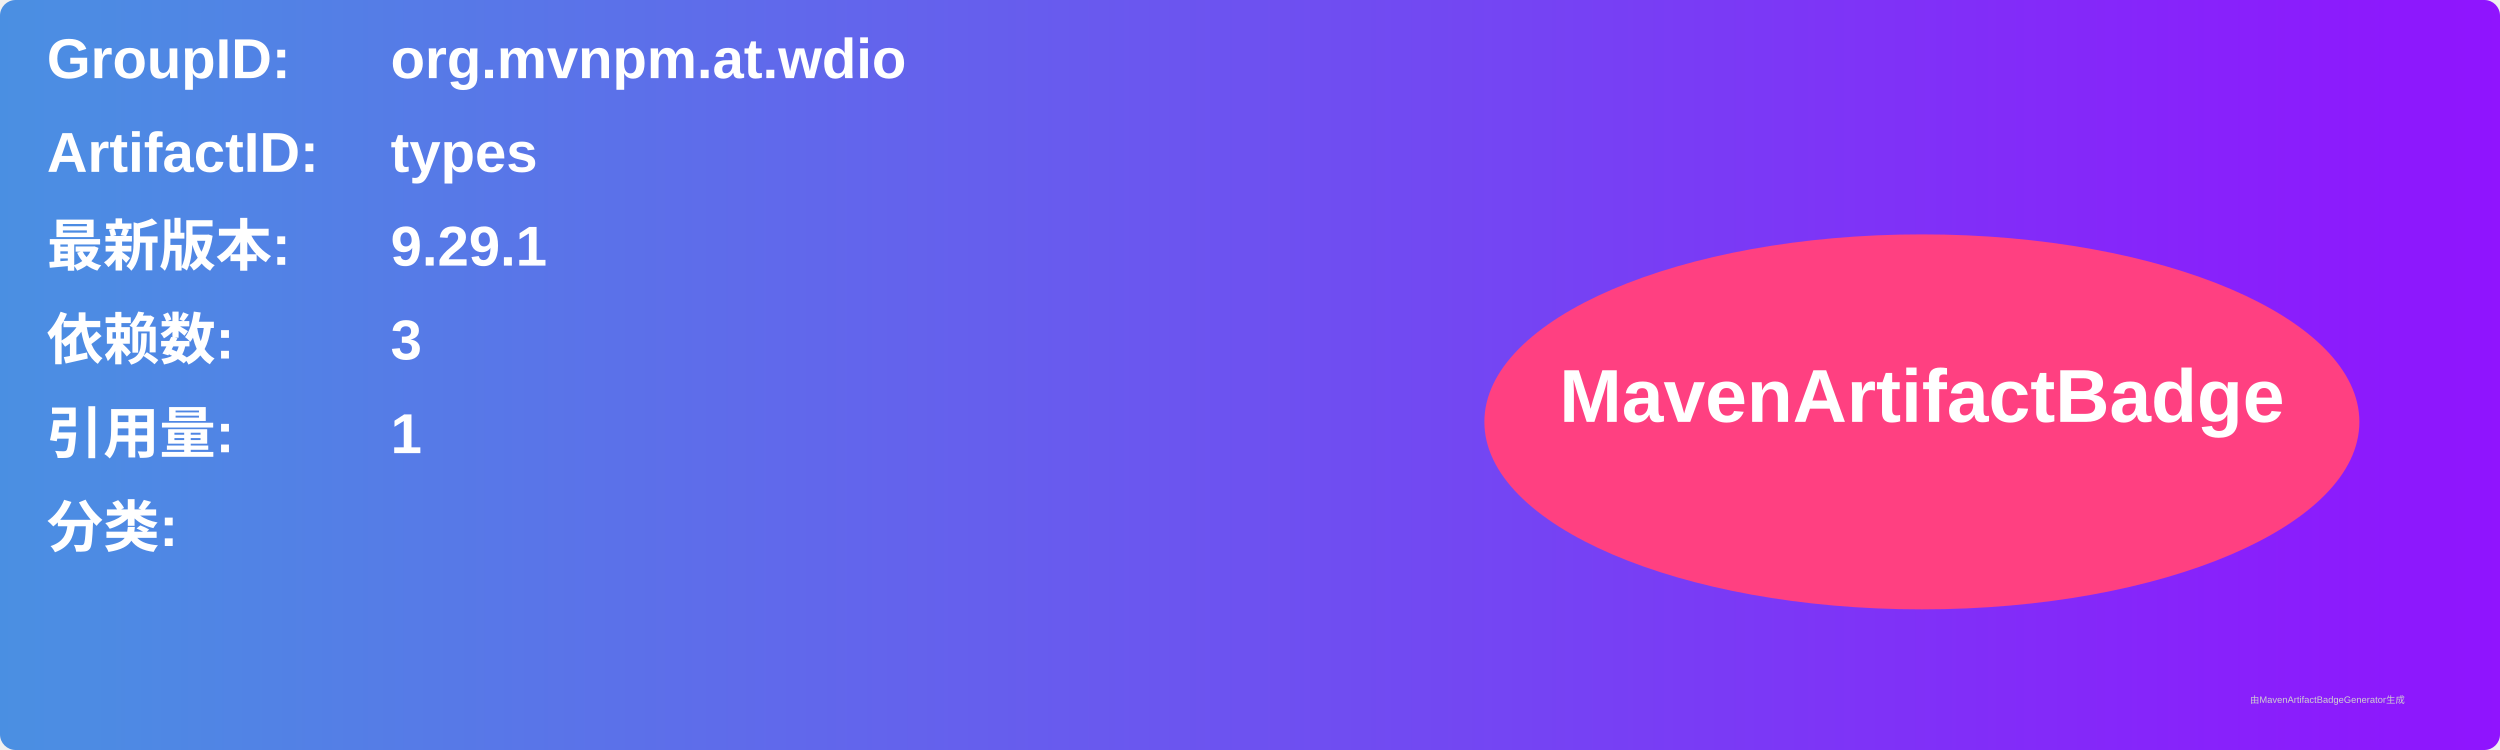
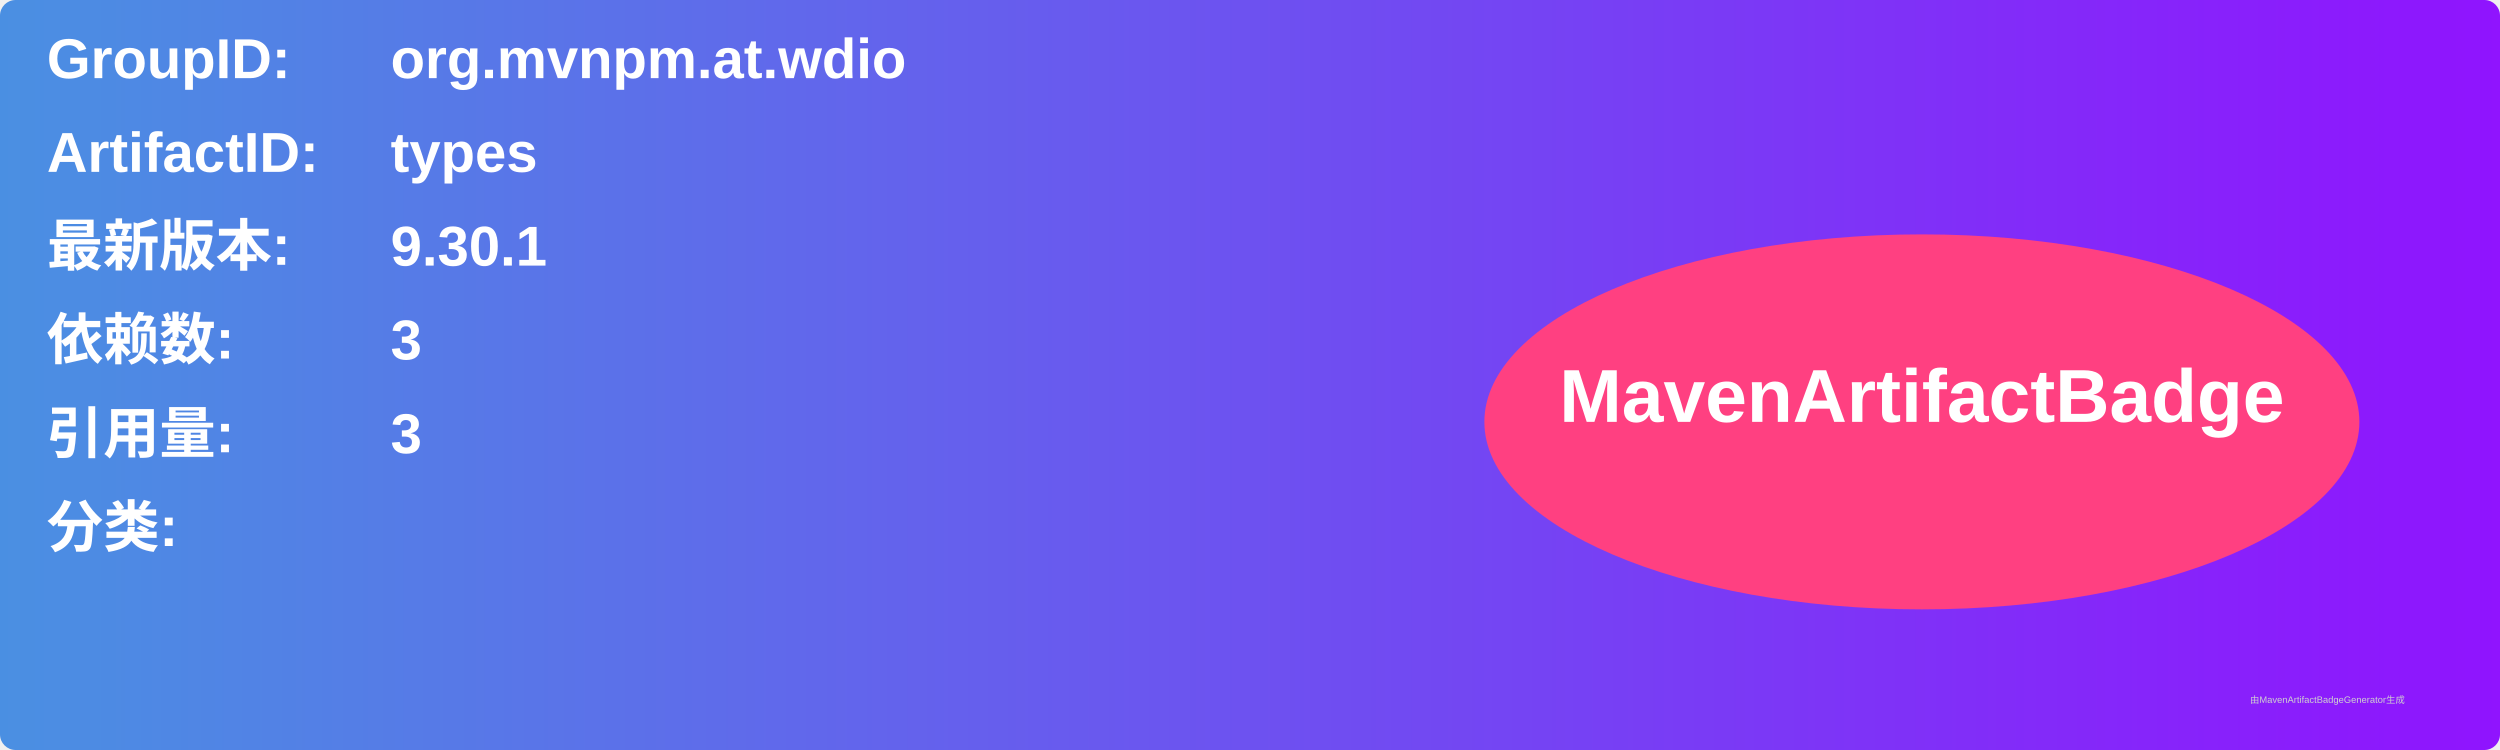
<svg xmlns="http://www.w3.org/2000/svg" width="800" height="240" viewBox="0 0 800 240">
  <linearGradient id="grad" x1="0%" y1="0%" x2="100%" y2="0%">
    <stop offset="0%" stop-color="#4a90e2" />
    <stop offset="100%" stop-color="#9013fe" />
  </linearGradient>
  <rect width="100%" height="100%" rx="5" ry="5" fill="url(#grad)" />
  <g transform="translate(15, 15)">
    <text x="0" y="10" font-family="Arial" font-size="18" fill="white" font-weight="bold" width="260">GroupID:</text>
    <text x="110" y="10" font-family="Arial" font-size="18" fill="white" font-weight="bold" width="460">org.mvnpm.at.wdio</text>
    <text x="0" y="40" font-family="Arial" font-size="18" fill="white" font-weight="bold" width="260">ArtifactID:</text>
    <text x="110" y="40" font-family="Arial" font-size="18" fill="white" font-weight="bold" width="460">types</text>
    <text x="0" y="70" font-family="Arial" font-size="18" fill="white" font-weight="bold">最新版本:</text>
    <text x="110" y="70" font-family="Arial" font-size="18" fill="white" font-weight="bold">
-       <tspan font-weight="bold">9.29.1</tspan>
+       <tspan font-weight="bold">9.30.1</tspan>
    </text>
    <text x="0" y="100" font-family="Arial" font-size="18" fill="white" font-weight="bold">依赖数: </text>
    <text x="110" y="100" font-family="Arial" font-size="18" fill="white">
      <tspan font-weight="bold">3</tspan>
    </text>
    <text x="0" y="130" font-family="Arial" font-size="18" fill="white" font-weight="bold">引用量: </text>
    <text x="110" y="130" font-family="Arial" font-size="18" fill="white">
-       <tspan font-weight="bold">1</tspan>
+       <tspan font-weight="bold">3</tspan>
    </text>
    <text x="0" y="160" font-family="Arial" font-size="18" fill="white" font-weight="bold">分类:</text>
    <text x="10" y="190" font-family="Arial" font-size="10" fill="white">
      <tspan font-weight="bold" />
    </text>
    <ellipse cx="600" cy="120" rx="140" ry="60" fill="#ff4081" />
    <text x="600" y="120" text-anchor="middle" font-family="Arial" font-size="24" fill="white" font-weight="bold">MavenArtifactBadge</text>
  </g>
  <text x="720" y="225" font-family="Arial" font-size="3" fill="#d0d0d0">由MavenArtifactBadgeGenerator生成</text>
</svg>
